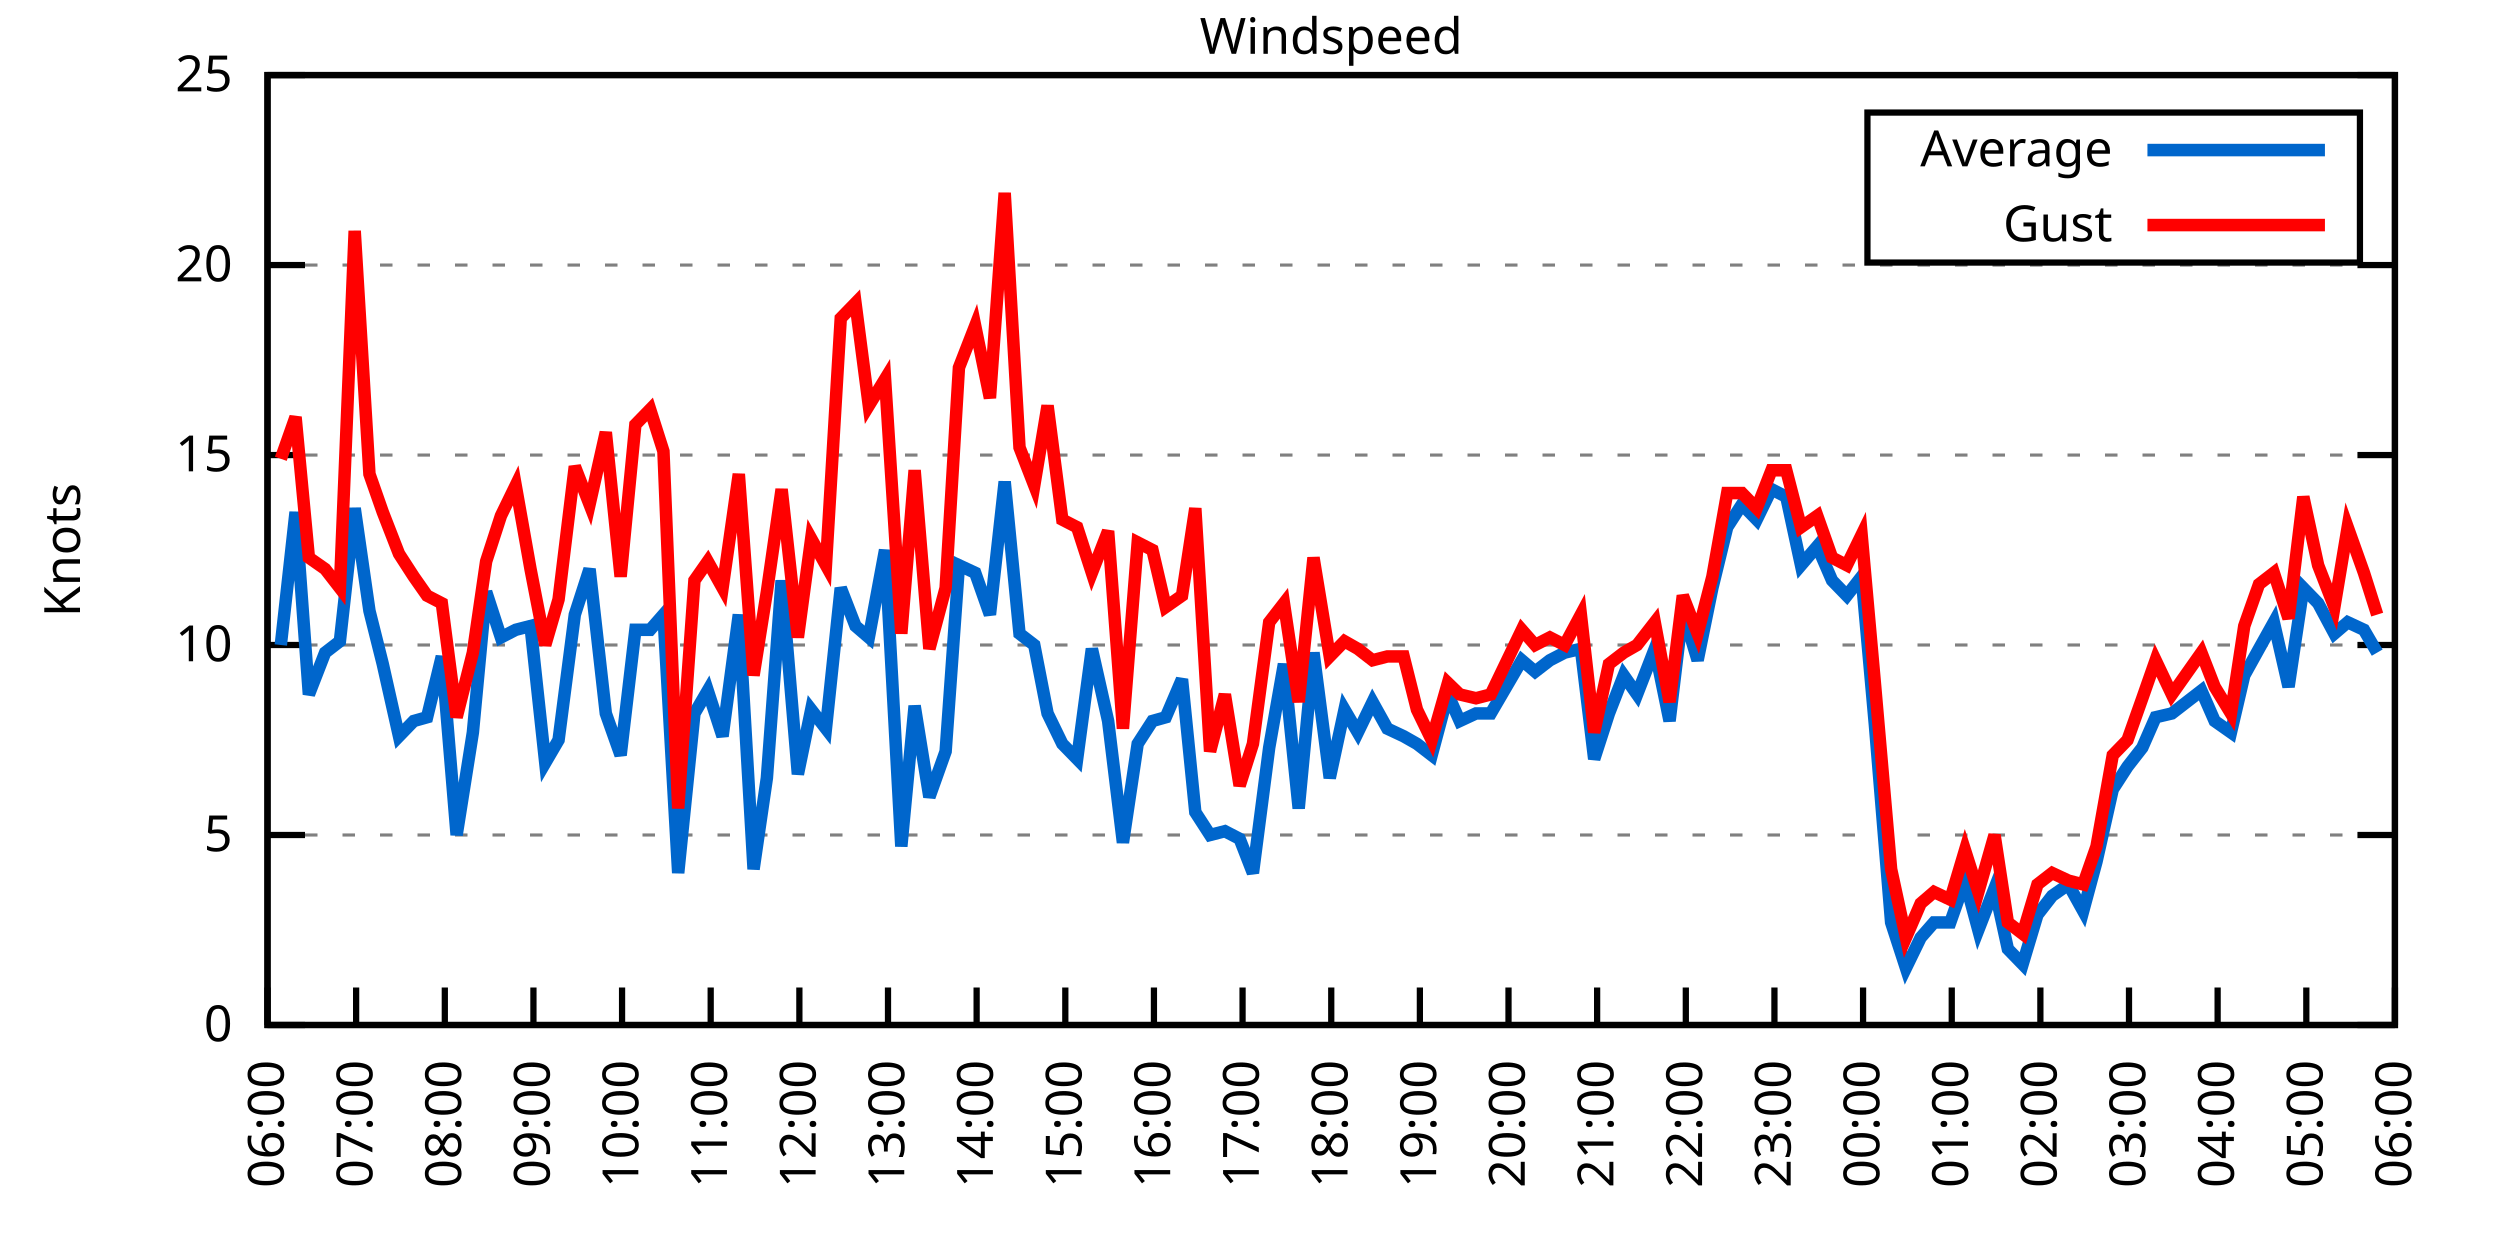
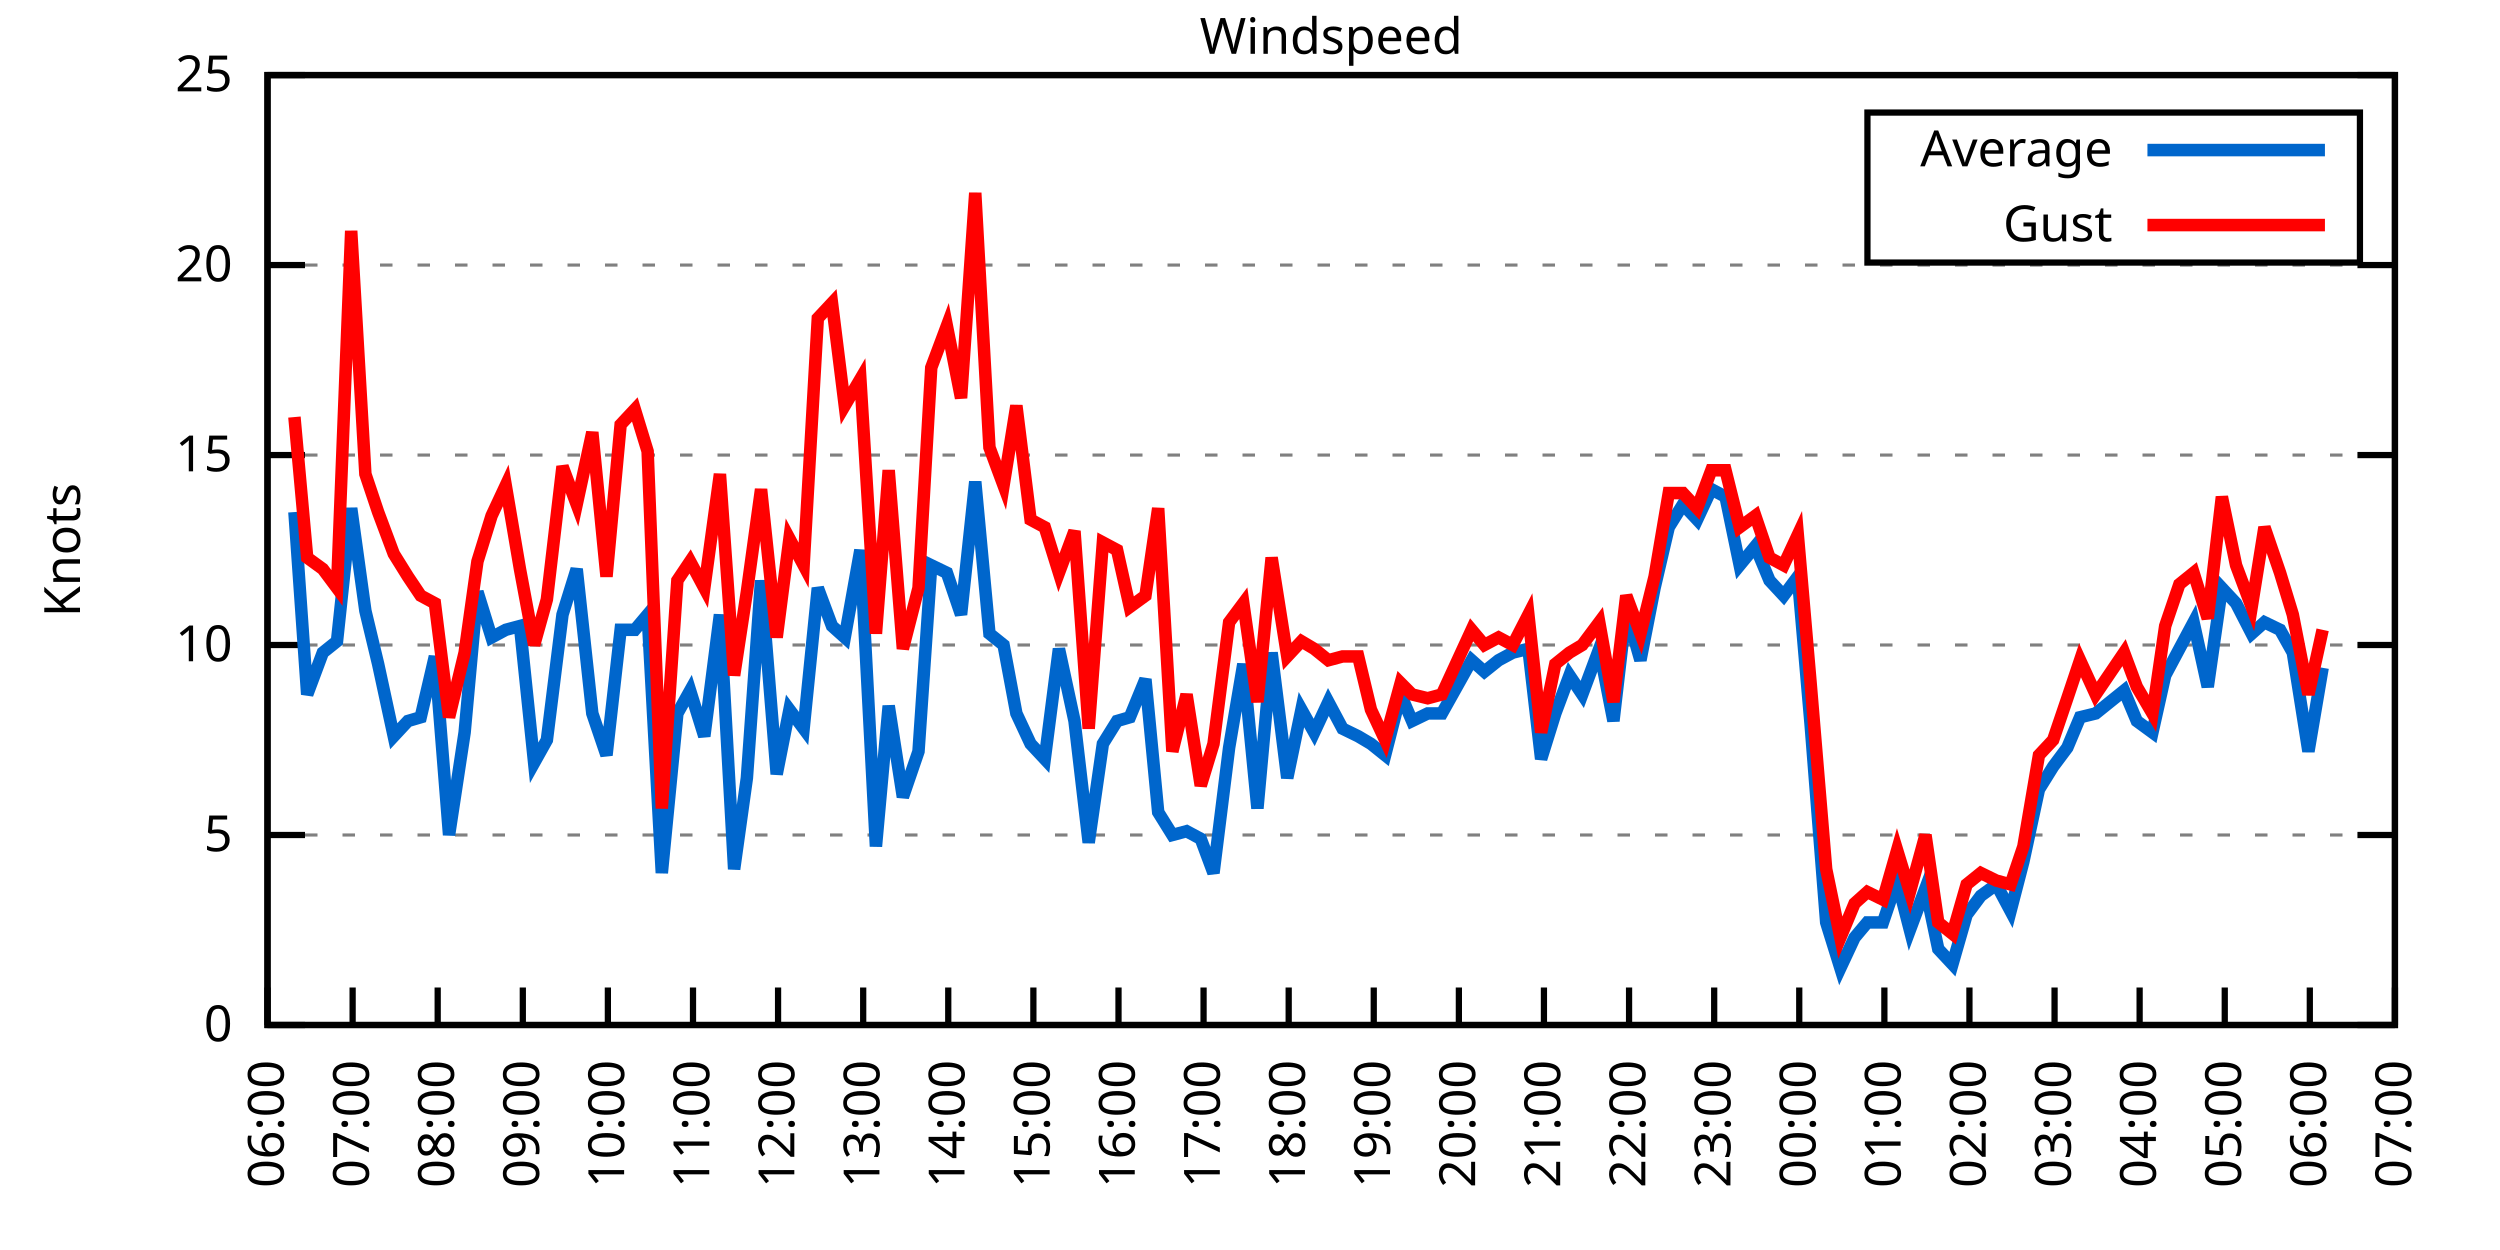
<svg xmlns="http://www.w3.org/2000/svg" xmlns:xlink="http://www.w3.org/1999/xlink" width="400" height="200" viewBox="0 0 400 200">
  <g id="gnuplot_canvas">
    <rect x="0" y="0" width="400" height="200" fill="none" />
    <defs>
      <circle id="gpDot" r="0.5" stroke-width="0.5" stroke="currentColor" />
      <path id="gpPt0" stroke-width="0.333" stroke="currentColor" d="M-1,0 h2 M0,-1 v2" />
      <path id="gpPt1" stroke-width="0.333" stroke="currentColor" d="M-1,-1 L1,1 M1,-1 L-1,1" />
      <path id="gpPt2" stroke-width="0.333" stroke="currentColor" d="M-1,0 L1,0 M0,-1 L0,1 M-1,-1 L1,1 M-1,1 L1,-1" />
      <rect id="gpPt3" stroke-width="0.333" stroke="currentColor" x="-1" y="-1" width="2" height="2" />
      <rect id="gpPt4" stroke-width="0.333" stroke="currentColor" fill="currentColor" x="-1" y="-1" width="2" height="2" />
      <circle id="gpPt5" stroke-width="0.333" stroke="currentColor" cx="0" cy="0" r="1" />
      <use xlink:href="#gpPt5" id="gpPt6" fill="currentColor" stroke="none" />
      <path id="gpPt7" stroke-width="0.333" stroke="currentColor" d="M0,-1.33 L-1.33,0.67 L1.33,0.67 z" />
      <use xlink:href="#gpPt7" id="gpPt8" fill="currentColor" stroke="none" />
      <use xlink:href="#gpPt7" id="gpPt9" stroke="currentColor" transform="rotate(180)" />
      <use xlink:href="#gpPt9" id="gpPt10" fill="currentColor" stroke="none" />
      <use xlink:href="#gpPt3" id="gpPt11" stroke="currentColor" transform="rotate(45)" />
      <use xlink:href="#gpPt11" id="gpPt12" fill="currentColor" stroke="none" />
      <path id="gpPt13" stroke-width="0.333" stroke="currentColor" d="M0,1.330 L1.265,0.411 L0.782,-1.067 L-0.782,-1.076 L-1.265,0.411 z" />
      <use xlink:href="#gpPt13" id="gpPt14" fill="currentColor" stroke="none" />
      <filter id="textbox" filterUnits="objectBoundingBox" x="0" y="0" height="1" width="1">
        <feFlood flood-color="white" flood-opacity="1" result="bgnd" />
        <feComposite in="SourceGraphic" in2="bgnd" operator="atop" />
      </filter>
      <filter id="greybox" filterUnits="objectBoundingBox" x="0" y="0" height="1" width="1">
        <feFlood flood-color="lightgrey" flood-opacity="1" result="grey" />
        <feComposite in="SourceGraphic" in2="grey" operator="atop" />
      </filter>
    </defs>
    <g fill="none" color="white" stroke="currentColor" stroke-width="1.00" stroke-linecap="butt" stroke-linejoin="miter">
</g>
    <g fill="none" color="black" stroke="currentColor" stroke-width="1.00" stroke-linecap="butt" stroke-linejoin="miter">
      <g stroke="none" shape-rendering="crispEdges">
        <polygon fill="rgb(255, 255, 255)" points="42.80,164.00 383.18,164.00 383.18,12.02 42.80,12.02 " />
      </g>
    </g>
    <g fill="none" color="black" stroke="currentColor" stroke-width="1.00" stroke-linecap="butt" stroke-linejoin="miter">
</g>
    <g fill="none" color="black" stroke="black" stroke-width="0.50" stroke-linecap="butt" stroke-linejoin="miter">
</g>
    <g fill="none" color="gray" stroke="currentColor" stroke-width="0.50" stroke-linecap="butt" stroke-linejoin="miter">
      <path stroke="gray" stroke-dasharray="2,4" class="gridline" d="M42.80,164.00 L383.19,164.00  " />
    </g>
    <g fill="none" color="gray" stroke="gray" stroke-width="1.00" stroke-linecap="butt" stroke-linejoin="miter">
</g>
    <g fill="none" color="black" stroke="currentColor" stroke-width="1.00" stroke-linecap="butt" stroke-linejoin="miter">
      <path stroke="black" d="M42.80,164.00 L48.80,164.00 M383.19,164.00 L377.19,164.00  " />
      <g transform="translate(37.20,166.60)" stroke="none" fill="black" font-family="Sans" font-size="8.00" text-anchor="end">
        <text>
          <tspan font-family="Sans"> 0</tspan>
        </text>
      </g>
    </g>
    <g fill="none" color="black" stroke="currentColor" stroke-width="1.00" stroke-linecap="butt" stroke-linejoin="miter">
</g>
    <g fill="none" color="black" stroke="black" stroke-width="0.50" stroke-linecap="butt" stroke-linejoin="miter">
</g>
    <g fill="none" color="gray" stroke="currentColor" stroke-width="0.50" stroke-linecap="butt" stroke-linejoin="miter">
      <path stroke="gray" stroke-dasharray="2,4" class="gridline" d="M42.80,133.60 L383.19,133.60  " />
    </g>
    <g fill="none" color="gray" stroke="gray" stroke-width="1.00" stroke-linecap="butt" stroke-linejoin="miter">
</g>
    <g fill="none" color="black" stroke="currentColor" stroke-width="1.00" stroke-linecap="butt" stroke-linejoin="miter">
      <path stroke="black" d="M42.80,133.60 L48.80,133.60 M383.19,133.60 L377.19,133.60  " />
      <g transform="translate(37.20,136.20)" stroke="none" fill="black" font-family="Sans" font-size="8.00" text-anchor="end">
        <text>
          <tspan font-family="Sans"> 5</tspan>
        </text>
      </g>
    </g>
    <g fill="none" color="black" stroke="currentColor" stroke-width="1.00" stroke-linecap="butt" stroke-linejoin="miter">
</g>
    <g fill="none" color="black" stroke="black" stroke-width="0.50" stroke-linecap="butt" stroke-linejoin="miter">
</g>
    <g fill="none" color="gray" stroke="currentColor" stroke-width="0.50" stroke-linecap="butt" stroke-linejoin="miter">
      <path stroke="gray" stroke-dasharray="2,4" class="gridline" d="M42.80,103.20 L383.19,103.20  " />
    </g>
    <g fill="none" color="gray" stroke="gray" stroke-width="1.00" stroke-linecap="butt" stroke-linejoin="miter">
</g>
    <g fill="none" color="black" stroke="currentColor" stroke-width="1.00" stroke-linecap="butt" stroke-linejoin="miter">
      <path stroke="black" d="M42.80,103.20 L48.80,103.20 M383.19,103.20 L377.19,103.20  " />
      <g transform="translate(37.20,105.80)" stroke="none" fill="black" font-family="Sans" font-size="8.00" text-anchor="end">
        <text>
          <tspan font-family="Sans"> 10</tspan>
        </text>
      </g>
    </g>
    <g fill="none" color="black" stroke="currentColor" stroke-width="1.00" stroke-linecap="butt" stroke-linejoin="miter">
</g>
    <g fill="none" color="black" stroke="black" stroke-width="0.50" stroke-linecap="butt" stroke-linejoin="miter">
</g>
    <g fill="none" color="gray" stroke="currentColor" stroke-width="0.50" stroke-linecap="butt" stroke-linejoin="miter">
      <path stroke="gray" stroke-dasharray="2,4" class="gridline" d="M42.80,72.81 L383.19,72.81  " />
    </g>
    <g fill="none" color="gray" stroke="gray" stroke-width="1.00" stroke-linecap="butt" stroke-linejoin="miter">
</g>
    <g fill="none" color="black" stroke="currentColor" stroke-width="1.00" stroke-linecap="butt" stroke-linejoin="miter">
      <path stroke="black" d="M42.80,72.81 L48.80,72.81 M383.19,72.81 L377.19,72.81  " />
      <g transform="translate(37.20,75.41)" stroke="none" fill="black" font-family="Sans" font-size="8.00" text-anchor="end">
        <text>
          <tspan font-family="Sans"> 15</tspan>
        </text>
      </g>
    </g>
    <g fill="none" color="black" stroke="currentColor" stroke-width="1.00" stroke-linecap="butt" stroke-linejoin="miter">
</g>
    <g fill="none" color="black" stroke="black" stroke-width="0.50" stroke-linecap="butt" stroke-linejoin="miter">
</g>
    <g fill="none" color="gray" stroke="currentColor" stroke-width="0.50" stroke-linecap="butt" stroke-linejoin="miter">
      <path stroke="gray" stroke-dasharray="2,4" class="gridline" d="M42.80,42.41 L383.19,42.41  " />
    </g>
    <g fill="none" color="gray" stroke="gray" stroke-width="1.00" stroke-linecap="butt" stroke-linejoin="miter">
</g>
    <g fill="none" color="black" stroke="currentColor" stroke-width="1.00" stroke-linecap="butt" stroke-linejoin="miter">
      <path stroke="black" d="M42.80,42.41 L48.80,42.41 M383.19,42.41 L377.19,42.41  " />
      <g transform="translate(37.20,45.01)" stroke="none" fill="black" font-family="Sans" font-size="8.00" text-anchor="end">
        <text>
          <tspan font-family="Sans"> 20</tspan>
        </text>
      </g>
    </g>
    <g fill="none" color="black" stroke="currentColor" stroke-width="1.00" stroke-linecap="butt" stroke-linejoin="miter">
</g>
    <g fill="none" color="black" stroke="black" stroke-width="0.50" stroke-linecap="butt" stroke-linejoin="miter">
</g>
    <g fill="none" color="gray" stroke="currentColor" stroke-width="0.50" stroke-linecap="butt" stroke-linejoin="miter">
      <path stroke="gray" stroke-dasharray="2,4" class="gridline" d="M42.80,12.01 L383.19,12.01  " />
    </g>
    <g fill="none" color="gray" stroke="gray" stroke-width="1.00" stroke-linecap="butt" stroke-linejoin="miter">
</g>
    <g fill="none" color="black" stroke="currentColor" stroke-width="1.00" stroke-linecap="butt" stroke-linejoin="miter">
      <path stroke="black" d="M42.80,12.01 L48.80,12.01 M383.19,12.01 L377.19,12.01  " />
      <g transform="translate(37.20,14.61)" stroke="none" fill="black" font-family="Sans" font-size="8.00" text-anchor="end">
        <text>
          <tspan font-family="Sans"> 25</tspan>
        </text>
      </g>
    </g>
    <g fill="none" color="black" stroke="currentColor" stroke-width="1.00" stroke-linecap="butt" stroke-linejoin="miter">
      <path stroke="black" d="M42.80,164.00 L42.80,158.00  " />
      <g transform="translate(45.40,169.60) rotate(270.00)" stroke="none" fill="black" font-family="Sans" font-size="8.00" text-anchor="end">
        <text>
          <tspan font-family="Sans">06:00</tspan>
        </text>
      </g>
    </g>
    <g fill="none" color="black" stroke="currentColor" stroke-width="1.00" stroke-linecap="butt" stroke-linejoin="miter">
-       <path stroke="black" d="M56.98,164.00 L56.98,158.00  " />
-       <g transform="translate(59.58,169.60) rotate(270.00)" stroke="none" fill="black" font-family="Sans" font-size="8.00" text-anchor="end">
+       <path stroke="black" d="M56.42,164.00 L56.42,158.00  " />
+       <g transform="translate(59.02,169.60) rotate(270.00)" stroke="none" fill="black" font-family="Sans" font-size="8.00" text-anchor="end">
        <text>
          <tspan font-family="Sans">07:00</tspan>
        </text>
      </g>
    </g>
    <g fill="none" color="black" stroke="currentColor" stroke-width="1.00" stroke-linecap="butt" stroke-linejoin="miter">
-       <path stroke="black" d="M71.17,164.00 L71.17,158.00  " />
-       <g transform="translate(73.77,169.60) rotate(270.00)" stroke="none" fill="black" font-family="Sans" font-size="8.00" text-anchor="end">
+       <path stroke="black" d="M70.03,164.00 L70.03,158.00  " />
+       <g transform="translate(72.63,169.60) rotate(270.00)" stroke="none" fill="black" font-family="Sans" font-size="8.00" text-anchor="end">
        <text>
          <tspan font-family="Sans">08:00</tspan>
        </text>
      </g>
    </g>
    <g fill="none" color="black" stroke="currentColor" stroke-width="1.00" stroke-linecap="butt" stroke-linejoin="miter">
-       <path stroke="black" d="M85.35,164.00 L85.35,158.00  " />
-       <g transform="translate(87.95,169.60) rotate(270.00)" stroke="none" fill="black" font-family="Sans" font-size="8.00" text-anchor="end">
+       <path stroke="black" d="M83.65,164.00 L83.65,158.00  " />
+       <g transform="translate(86.25,169.60) rotate(270.00)" stroke="none" fill="black" font-family="Sans" font-size="8.00" text-anchor="end">
        <text>
          <tspan font-family="Sans">09:00</tspan>
        </text>
      </g>
    </g>
    <g fill="none" color="black" stroke="currentColor" stroke-width="1.00" stroke-linecap="butt" stroke-linejoin="miter">
-       <path stroke="black" d="M99.53,164.00 L99.53,158.00  " />
-       <g transform="translate(102.13,169.60) rotate(270.00)" stroke="none" fill="black" font-family="Sans" font-size="8.00" text-anchor="end">
+       <path stroke="black" d="M97.26,164.00 L97.26,158.00  " />
+       <g transform="translate(99.86,169.60) rotate(270.00)" stroke="none" fill="black" font-family="Sans" font-size="8.00" text-anchor="end">
        <text>
          <tspan font-family="Sans">10:00</tspan>
        </text>
      </g>
    </g>
    <g fill="none" color="black" stroke="currentColor" stroke-width="1.00" stroke-linecap="butt" stroke-linejoin="miter">
-       <path stroke="black" d="M113.71,164.00 L113.71,158.00  " />
-       <g transform="translate(116.31,169.60) rotate(270.00)" stroke="none" fill="black" font-family="Sans" font-size="8.00" text-anchor="end">
+       <path stroke="black" d="M110.88,164.00 L110.88,158.00  " />
+       <g transform="translate(113.48,169.60) rotate(270.00)" stroke="none" fill="black" font-family="Sans" font-size="8.00" text-anchor="end">
        <text>
          <tspan font-family="Sans">11:00</tspan>
        </text>
      </g>
    </g>
    <g fill="none" color="black" stroke="currentColor" stroke-width="1.00" stroke-linecap="butt" stroke-linejoin="miter">
-       <path stroke="black" d="M127.90,164.00 L127.90,158.00  " />
-       <g transform="translate(130.50,169.60) rotate(270.00)" stroke="none" fill="black" font-family="Sans" font-size="8.00" text-anchor="end">
+       <path stroke="black" d="M124.49,164.00 L124.49,158.00  " />
+       <g transform="translate(127.09,169.60) rotate(270.00)" stroke="none" fill="black" font-family="Sans" font-size="8.00" text-anchor="end">
        <text>
          <tspan font-family="Sans">12:00</tspan>
        </text>
      </g>
    </g>
    <g fill="none" color="black" stroke="currentColor" stroke-width="1.00" stroke-linecap="butt" stroke-linejoin="miter">
-       <path stroke="black" d="M142.08,164.00 L142.08,158.00  " />
-       <g transform="translate(144.68,169.60) rotate(270.00)" stroke="none" fill="black" font-family="Sans" font-size="8.00" text-anchor="end">
+       <path stroke="black" d="M138.11,164.00 L138.11,158.00  " />
+       <g transform="translate(140.71,169.60) rotate(270.00)" stroke="none" fill="black" font-family="Sans" font-size="8.00" text-anchor="end">
        <text>
          <tspan font-family="Sans">13:00</tspan>
        </text>
      </g>
    </g>
    <g fill="none" color="black" stroke="currentColor" stroke-width="1.00" stroke-linecap="butt" stroke-linejoin="miter">
-       <path stroke="black" d="M156.26,164.00 L156.26,158.00  " />
-       <g transform="translate(158.86,169.60) rotate(270.00)" stroke="none" fill="black" font-family="Sans" font-size="8.00" text-anchor="end">
+       <path stroke="black" d="M151.72,164.00 L151.72,158.00  " />
+       <g transform="translate(154.32,169.60) rotate(270.00)" stroke="none" fill="black" font-family="Sans" font-size="8.00" text-anchor="end">
        <text>
          <tspan font-family="Sans">14:00</tspan>
        </text>
      </g>
    </g>
    <g fill="none" color="black" stroke="currentColor" stroke-width="1.00" stroke-linecap="butt" stroke-linejoin="miter">
-       <path stroke="black" d="M170.45,164.00 L170.45,158.00  " />
-       <g transform="translate(173.05,169.60) rotate(270.00)" stroke="none" fill="black" font-family="Sans" font-size="8.00" text-anchor="end">
+       <path stroke="black" d="M165.34,164.00 L165.34,158.00  " />
+       <g transform="translate(167.94,169.60) rotate(270.00)" stroke="none" fill="black" font-family="Sans" font-size="8.00" text-anchor="end">
        <text>
          <tspan font-family="Sans">15:00</tspan>
        </text>
      </g>
    </g>
    <g fill="none" color="black" stroke="currentColor" stroke-width="1.00" stroke-linecap="butt" stroke-linejoin="miter">
-       <path stroke="black" d="M184.63,164.00 L184.63,158.00  " />
-       <g transform="translate(187.23,169.60) rotate(270.00)" stroke="none" fill="black" font-family="Sans" font-size="8.00" text-anchor="end">
+       <path stroke="black" d="M178.96,164.00 L178.96,158.00  " />
+       <g transform="translate(181.56,169.60) rotate(270.00)" stroke="none" fill="black" font-family="Sans" font-size="8.00" text-anchor="end">
        <text>
          <tspan font-family="Sans">16:00</tspan>
        </text>
      </g>
    </g>
    <g fill="none" color="black" stroke="currentColor" stroke-width="1.00" stroke-linecap="butt" stroke-linejoin="miter">
-       <path stroke="black" d="M198.81,164.00 L198.81,158.00  " />
-       <g transform="translate(201.41,169.60) rotate(270.00)" stroke="none" fill="black" font-family="Sans" font-size="8.00" text-anchor="end">
+       <path stroke="black" d="M192.57,164.00 L192.57,158.00  " />
+       <g transform="translate(195.17,169.60) rotate(270.00)" stroke="none" fill="black" font-family="Sans" font-size="8.00" text-anchor="end">
        <text>
          <tspan font-family="Sans">17:00</tspan>
        </text>
      </g>
    </g>
    <g fill="none" color="black" stroke="currentColor" stroke-width="1.00" stroke-linecap="butt" stroke-linejoin="miter">
-       <path stroke="black" d="M213.00,164.00 L213.00,158.00  " />
-       <g transform="translate(215.60,169.60) rotate(270.00)" stroke="none" fill="black" font-family="Sans" font-size="8.00" text-anchor="end">
+       <path stroke="black" d="M206.19,164.00 L206.19,158.00  " />
+       <g transform="translate(208.79,169.60) rotate(270.00)" stroke="none" fill="black" font-family="Sans" font-size="8.00" text-anchor="end">
        <text>
          <tspan font-family="Sans">18:00</tspan>
        </text>
      </g>
    </g>
    <g fill="none" color="black" stroke="currentColor" stroke-width="1.00" stroke-linecap="butt" stroke-linejoin="miter">
-       <path stroke="black" d="M227.18,164.00 L227.18,158.00  " />
-       <g transform="translate(229.78,169.60) rotate(270.00)" stroke="none" fill="black" font-family="Sans" font-size="8.00" text-anchor="end">
+       <path stroke="black" d="M219.80,164.00 L219.80,158.00  " />
+       <g transform="translate(222.40,169.60) rotate(270.00)" stroke="none" fill="black" font-family="Sans" font-size="8.00" text-anchor="end">
        <text>
          <tspan font-family="Sans">19:00</tspan>
        </text>
      </g>
    </g>
    <g fill="none" color="black" stroke="currentColor" stroke-width="1.00" stroke-linecap="butt" stroke-linejoin="miter">
-       <path stroke="black" d="M241.36,164.00 L241.36,158.00  " />
-       <g transform="translate(243.96,169.60) rotate(270.00)" stroke="none" fill="black" font-family="Sans" font-size="8.00" text-anchor="end">
+       <path stroke="black" d="M233.42,164.00 L233.42,158.00  " />
+       <g transform="translate(236.02,169.60) rotate(270.00)" stroke="none" fill="black" font-family="Sans" font-size="8.00" text-anchor="end">
        <text>
          <tspan font-family="Sans">20:00</tspan>
        </text>
      </g>
    </g>
    <g fill="none" color="black" stroke="currentColor" stroke-width="1.00" stroke-linecap="butt" stroke-linejoin="miter">
-       <path stroke="black" d="M255.54,164.00 L255.54,158.00  " />
-       <g transform="translate(258.14,169.60) rotate(270.00)" stroke="none" fill="black" font-family="Sans" font-size="8.00" text-anchor="end">
+       <path stroke="black" d="M247.03,164.00 L247.03,158.00  " />
+       <g transform="translate(249.63,169.60) rotate(270.00)" stroke="none" fill="black" font-family="Sans" font-size="8.00" text-anchor="end">
        <text>
          <tspan font-family="Sans">21:00</tspan>
        </text>
      </g>
    </g>
    <g fill="none" color="black" stroke="currentColor" stroke-width="1.00" stroke-linecap="butt" stroke-linejoin="miter">
-       <path stroke="black" d="M269.73,164.00 L269.73,158.00  " />
-       <g transform="translate(272.33,169.60) rotate(270.00)" stroke="none" fill="black" font-family="Sans" font-size="8.00" text-anchor="end">
+       <path stroke="black" d="M260.65,164.00 L260.65,158.00  " />
+       <g transform="translate(263.25,169.60) rotate(270.00)" stroke="none" fill="black" font-family="Sans" font-size="8.00" text-anchor="end">
        <text>
          <tspan font-family="Sans">22:00</tspan>
        </text>
      </g>
    </g>
    <g fill="none" color="black" stroke="currentColor" stroke-width="1.00" stroke-linecap="butt" stroke-linejoin="miter">
-       <path stroke="black" d="M283.91,164.00 L283.91,158.00  " />
-       <g transform="translate(286.51,169.60) rotate(270.00)" stroke="none" fill="black" font-family="Sans" font-size="8.00" text-anchor="end">
+       <path stroke="black" d="M274.27,164.00 L274.27,158.00  " />
+       <g transform="translate(276.87,169.60) rotate(270.00)" stroke="none" fill="black" font-family="Sans" font-size="8.00" text-anchor="end">
        <text>
          <tspan font-family="Sans">23:00</tspan>
        </text>
      </g>
    </g>
    <g fill="none" color="black" stroke="currentColor" stroke-width="1.00" stroke-linecap="butt" stroke-linejoin="miter">
-       <path stroke="black" d="M298.09,164.00 L298.09,158.00  " />
-       <g transform="translate(300.69,169.60) rotate(270.00)" stroke="none" fill="black" font-family="Sans" font-size="8.00" text-anchor="end">
+       <path stroke="black" d="M287.88,164.00 L287.88,158.00  " />
+       <g transform="translate(290.48,169.60) rotate(270.00)" stroke="none" fill="black" font-family="Sans" font-size="8.00" text-anchor="end">
        <text>
          <tspan font-family="Sans">00:00</tspan>
        </text>
      </g>
    </g>
    <g fill="none" color="black" stroke="currentColor" stroke-width="1.00" stroke-linecap="butt" stroke-linejoin="miter">
-       <path stroke="black" d="M312.28,164.00 L312.28,158.00  " />
-       <g transform="translate(314.88,169.60) rotate(270.00)" stroke="none" fill="black" font-family="Sans" font-size="8.00" text-anchor="end">
+       <path stroke="black" d="M301.50,164.00 L301.50,158.00  " />
+       <g transform="translate(304.10,169.60) rotate(270.00)" stroke="none" fill="black" font-family="Sans" font-size="8.00" text-anchor="end">
        <text>
          <tspan font-family="Sans">01:00</tspan>
        </text>
      </g>
    </g>
    <g fill="none" color="black" stroke="currentColor" stroke-width="1.00" stroke-linecap="butt" stroke-linejoin="miter">
-       <path stroke="black" d="M326.46,164.00 L326.46,158.00  " />
-       <g transform="translate(329.06,169.60) rotate(270.00)" stroke="none" fill="black" font-family="Sans" font-size="8.00" text-anchor="end">
+       <path stroke="black" d="M315.11,164.00 L315.11,158.00  " />
+       <g transform="translate(317.71,169.60) rotate(270.00)" stroke="none" fill="black" font-family="Sans" font-size="8.00" text-anchor="end">
        <text>
          <tspan font-family="Sans">02:00</tspan>
        </text>
      </g>
    </g>
    <g fill="none" color="black" stroke="currentColor" stroke-width="1.00" stroke-linecap="butt" stroke-linejoin="miter">
-       <path stroke="black" d="M340.64,164.00 L340.64,158.00  " />
-       <g transform="translate(343.24,169.60) rotate(270.00)" stroke="none" fill="black" font-family="Sans" font-size="8.00" text-anchor="end">
+       <path stroke="black" d="M328.73,164.00 L328.73,158.00  " />
+       <g transform="translate(331.33,169.60) rotate(270.00)" stroke="none" fill="black" font-family="Sans" font-size="8.00" text-anchor="end">
        <text>
          <tspan font-family="Sans">03:00</tspan>
        </text>
      </g>
    </g>
    <g fill="none" color="black" stroke="currentColor" stroke-width="1.00" stroke-linecap="butt" stroke-linejoin="miter">
-       <path stroke="black" d="M354.82,164.00 L354.82,158.00  " />
-       <g transform="translate(357.42,169.60) rotate(270.00)" stroke="none" fill="black" font-family="Sans" font-size="8.00" text-anchor="end">
+       <path stroke="black" d="M342.34,164.00 L342.34,158.00  " />
+       <g transform="translate(344.94,169.60) rotate(270.00)" stroke="none" fill="black" font-family="Sans" font-size="8.00" text-anchor="end">
        <text>
          <tspan font-family="Sans">04:00</tspan>
        </text>
      </g>
    </g>
    <g fill="none" color="black" stroke="currentColor" stroke-width="1.00" stroke-linecap="butt" stroke-linejoin="miter">
-       <path stroke="black" d="M369.01,164.00 L369.01,158.00  " />
-       <g transform="translate(371.61,169.60) rotate(270.00)" stroke="none" fill="black" font-family="Sans" font-size="8.00" text-anchor="end">
+       <path stroke="black" d="M355.96,164.00 L355.96,158.00  " />
+       <g transform="translate(358.56,169.60) rotate(270.00)" stroke="none" fill="black" font-family="Sans" font-size="8.00" text-anchor="end">
        <text>
          <tspan font-family="Sans">05:00</tspan>
+         </text>
+       </g>
+     </g>
+     <g fill="none" color="black" stroke="currentColor" stroke-width="1.00" stroke-linecap="butt" stroke-linejoin="miter">
+       <path stroke="black" d="M369.57,164.00 L369.57,158.00  " />
+       <g transform="translate(372.17,169.60) rotate(270.00)" stroke="none" fill="black" font-family="Sans" font-size="8.00" text-anchor="end">
+         <text>
+           <tspan font-family="Sans">06:00</tspan>
        </text>
      </g>
    </g>
    <g fill="none" color="black" stroke="currentColor" stroke-width="1.00" stroke-linecap="butt" stroke-linejoin="miter">
      <path stroke="black" d="M383.19,164.00 L383.19,158.00  " />
      <g transform="translate(385.79,169.60) rotate(270.00)" stroke="none" fill="black" font-family="Sans" font-size="8.00" text-anchor="end">
        <text>
-           <tspan font-family="Sans">06:00</tspan>
+           <tspan font-family="Sans">07:00</tspan>
        </text>
      </g>
    </g>
    <g fill="none" color="black" stroke="currentColor" stroke-width="1.00" stroke-linecap="butt" stroke-linejoin="miter">
</g>
    <g fill="none" color="black" stroke="currentColor" stroke-width="1.00" stroke-linecap="butt" stroke-linejoin="miter">
      <path stroke="black" d="M42.80,12.01 L42.80,164.00 L383.19,164.00 L383.19,12.01 L42.80,12.01 Z  " />
    </g>
    <g fill="none" color="black" stroke="currentColor" stroke-width="1.00" stroke-linecap="butt" stroke-linejoin="miter">
</g>
    <g fill="none" color="black" stroke="currentColor" stroke-width="1.00" stroke-linecap="butt" stroke-linejoin="miter">
      <path stroke="black" d="M298.79,42.01 L298.79,18.01 L377.59,18.01 L377.59,42.01 L298.79,42.01 Z  " />
    </g>
    <g id="Windspeed_plot_1">
      <g fill="none" color="white" stroke="black" stroke-width="2.00" stroke-linecap="butt" stroke-linejoin="miter">
</g>
      <g fill="none" color="black" stroke="currentColor" stroke-width="2.00" stroke-linecap="butt" stroke-linejoin="miter">
        <g transform="translate(337.99,26.61)" stroke="none" fill="black" font-family="Sans" font-size="8.00" text-anchor="end">
          <text>
            <tspan font-family="Sans">Average</tspan>
          </text>
        </g>
      </g>
      <g fill="none" color="black" stroke="currentColor" stroke-width="2.00" stroke-linecap="butt" stroke-linejoin="miter">
-         <path stroke="rgb(  0, 102, 204)" d="M343.59,24.01 L371.99,24.01 M44.93,103.20 L47.29,81.93 L49.42,111.11 L52.02,104.42 L54.38,102.60 L56.75,81.32   L59.11,97.73 L61.24,106.24 L63.84,117.80 L66.20,115.36 L68.33,114.76 L70.69,105.03 L73.06,133.60 L75.66,117.19   L77.78,94.69 L80.15,101.99 L82.51,100.77 L84.88,100.16 L87.24,122.05 L89.37,118.40 L91.97,98.34 L94.33,91.04   L96.93,114.15 L99.30,120.83 L101.66,100.77 L104.02,100.77 L106.15,98.34 L108.51,139.68 L111.11,114.15 L113.24,110.50   L115.61,117.80 L118.21,98.34 L120.57,139.07 L122.70,124.48 L125.06,92.87 L127.66,123.87 L129.79,113.54 L132.15,116.58   L134.52,94.08 L136.88,100.16 L139.01,101.99 L141.61,88.00 L144.21,135.43 L146.34,112.93 L148.70,127.52 L151.30,120.23   L153.43,90.44 L156.03,91.65 L158.39,98.34 L160.75,77.06 L163.12,101.38 L165.48,103.20 L167.61,114.15 L169.97,119.01   L172.34,121.44 L174.70,103.81 L177.30,115.36 L179.67,134.82 L182.03,119.01 L184.39,115.36 L186.52,114.76 L189.12,108.68   L191.25,129.95 L193.61,133.60 L195.98,132.99 L198.34,134.21 L200.47,139.68 L203.07,119.62 L205.43,106.24 L207.79,129.35   L210.16,104.42 L212.76,124.48 L215.12,113.54 L217.25,117.19 L219.61,112.32 L221.98,116.58 L224.58,117.80 L226.71,119.01   L229.07,120.83 L231.67,111.11 L233.56,115.36 L236.16,114.15 L238.52,114.15 L243.49,105.64 L245.62,107.46 L247.98,105.64   L250.34,104.42 L252.94,103.81 L255.07,121.44 L257.43,114.15 L259.80,108.07 L261.93,111.11 L264.76,103.81 L267.13,115.36   L269.25,97.73 L271.62,105.64 L273.98,94.08 L276.35,84.36 L278.71,80.71 L281.07,83.14 L283.44,78.28 L285.80,79.49   L288.16,90.44 L290.76,87.40 L293.13,92.87 L295.49,95.30 L297.86,92.26 L299.98,115.97 L302.58,147.59 L304.95,154.88   L307.31,150.02 L309.44,147.59 L312.04,147.59 L314.40,140.90 L316.53,148.80 L319.13,142.11 L321.26,151.84 L323.62,154.27   L325.99,146.37 L328.35,143.33 L330.95,141.51 L333.31,145.76 L335.44,137.86 L338.04,126.31 L340.40,122.66 L342.77,119.62   L344.90,114.76 L347.50,114.15 L352.22,110.50 L354.35,115.36 L356.95,117.19 L359.08,108.07 L361.44,103.81 L363.81,99.56   L366.17,109.89 L368.53,94.08 L370.90,96.52 L373.50,101.38 L375.63,99.56 L378.23,100.77 L380.35,104.42  " />
+         <path stroke="rgb(  0, 102, 204)" d="M343.59,24.01 L371.99,24.01 M47.11,81.93 L49.15,111.11 L51.65,104.42 L53.92,102.60 L56.19,81.32 L58.46,97.73   L60.50,106.24 L63.00,117.80 L65.27,115.36 L67.31,114.76 L69.58,105.03 L71.85,133.60 L74.34,117.19 L76.39,94.69   L78.65,101.99 L80.92,100.77 L83.19,100.16 L85.46,122.05 L87.50,118.40 L90.00,98.34 L92.27,91.04 L94.77,114.15   L97.04,120.83 L99.30,100.77 L101.57,100.77 L103.62,98.34 L105.89,139.68 L108.38,114.15 L110.42,110.50 L112.69,117.80   L115.19,98.34 L117.46,139.07 L119.50,124.48 L121.77,92.87 L124.27,123.87 L126.31,113.54 L128.58,116.58 L130.85,94.08   L133.12,100.16 L135.16,101.99 L137.66,88.00 L140.15,135.43 L142.19,112.93 L144.46,127.52 L146.96,120.23 L149.00,90.44   L151.50,91.65 L153.77,98.34 L156.04,77.06 L158.31,101.38 L160.57,103.20 L162.62,114.15 L164.89,119.01 L167.16,121.44   L169.43,103.81 L171.92,115.36 L174.19,134.82 L176.46,119.01 L178.73,115.36 L180.77,114.76 L183.27,108.68 L185.31,129.95   L187.58,133.60 L189.85,132.99 L192.12,134.21 L194.16,139.68 L196.66,119.62 L198.93,106.24 L201.19,129.35 L203.46,104.42   L205.96,124.48 L208.23,113.54 L210.27,117.19 L212.54,112.32 L214.81,116.58 L217.31,117.80 L219.35,119.01 L221.62,120.83   L224.11,111.11 L225.93,115.36 L228.43,114.15 L230.70,114.15 L235.46,105.64 L237.50,107.46 L239.77,105.64 L242.04,104.42   L244.54,103.81 L246.58,121.44 L248.85,114.15 L251.12,108.07 L253.16,111.11 L255.88,103.81 L258.15,115.36 L260.20,97.73   L262.47,105.64 L264.73,94.08 L267.00,84.36 L269.27,80.71 L271.54,83.14 L273.81,78.28 L276.08,79.49 L278.35,90.44   L280.85,87.40 L283.12,92.87 L285.38,95.30 L287.65,92.26 L289.70,115.97 L292.19,147.59 L294.46,154.88 L296.73,150.02   L298.77,147.59 L301.27,147.59 L303.54,140.90 L305.58,148.80 L308.08,142.11 L310.12,151.84 L312.39,154.27 L314.66,146.37   L316.93,143.33 L319.42,141.51 L321.69,145.76 L323.74,137.86 L326.23,126.31 L328.50,122.66 L330.77,119.62 L332.81,114.76   L335.31,114.15 L339.85,110.50 L341.89,115.36 L344.39,117.19 L346.43,108.07 L348.70,103.81 L350.97,99.56 L353.24,109.89   L355.50,94.08 L357.77,96.52 L360.27,101.38 L362.31,99.56 L364.81,100.77 L366.85,104.42 L369.35,120.23 L371.62,106.85    " />
      </g>
    </g>
    <g id="Windspeed_plot_2">
      <g fill="none" color="black" stroke="currentColor" stroke-width="2.00" stroke-linecap="butt" stroke-linejoin="miter">
        <g transform="translate(337.99,38.61)" stroke="none" fill="black" font-family="Sans" font-size="8.00" text-anchor="end">
          <text>
            <tspan font-family="Sans">Gust</tspan>
          </text>
        </g>
      </g>
      <g fill="none" color="black" stroke="currentColor" stroke-width="2.00" stroke-linecap="butt" stroke-linejoin="miter">
-         <path stroke="rgb(255,   0,   0)" d="M343.59,36.01 L371.99,36.01 M44.93,73.41 L47.29,66.73 L49.42,89.22 L52.02,91.04 L54.38,94.08 L56.75,36.94   L59.11,75.85 L61.24,81.93 L63.84,88.61 L66.20,92.26 L68.33,95.30 L70.69,96.52 L73.06,114.76 L75.66,104.42   L77.78,89.83 L80.15,82.53 L82.51,77.67 L84.88,91.04 L87.24,103.20 L89.37,95.91 L91.97,74.63 L94.33,80.71   L96.93,69.16 L99.30,92.26 L101.66,67.94 L104.02,65.51 L106.15,72.20 L108.51,129.35 L111.11,92.87 L113.24,89.83   L115.61,94.08 L118.21,75.85 L120.57,108.07 L122.70,94.69 L125.06,78.28 L127.66,101.99 L129.79,86.18 L132.15,90.44   L134.52,50.92 L136.88,48.49 L139.01,64.90 L141.61,60.65 L144.21,101.38 L146.34,75.24 L148.70,103.81 L151.30,94.08   L153.43,58.82 L156.03,52.14 L158.39,63.69 L160.75,30.86 L163.12,71.59 L165.48,77.67 L167.61,64.90 L169.97,83.14   L172.34,84.36 L174.70,91.65 L177.30,84.97 L179.67,116.58 L182.03,86.79 L184.39,88.00 L186.52,97.12 L189.12,95.30   L191.25,81.32 L193.61,120.23 L195.98,111.11 L198.34,125.70 L200.47,119.01 L203.07,99.56 L205.43,96.52 L207.79,112.32   L210.16,89.22 L212.76,105.03 L215.12,102.60 L217.25,103.81 L219.61,105.64 L221.98,105.03 L224.58,105.03 L226.71,113.54   L229.07,118.40 L231.67,109.28 L233.56,111.11 L236.16,111.72 L238.52,111.11 L243.49,100.77 L245.62,103.20 L247.98,101.99   L250.34,103.20 L252.94,98.34 L255.07,117.19 L257.43,106.24 L259.80,104.42 L261.93,103.20 L264.76,99.56 L267.13,112.32   L269.25,95.30 L271.62,101.38 L273.98,92.26 L276.35,78.89 L278.71,78.89 L281.07,81.32 L283.44,75.24 L285.80,75.24   L288.16,84.36 L290.76,82.53 L293.13,89.22 L295.49,90.44 L297.86,85.57 L299.98,109.28 L302.58,139.07 L304.95,150.02   L307.31,144.55 L309.44,142.72 L312.04,143.94 L314.40,136.03 L316.53,142.72 L319.13,133.60 L321.26,147.59 L323.62,149.41   L325.99,141.51 L328.35,139.68 L330.95,140.90 L333.31,141.51 L335.44,135.43 L338.04,120.83 L340.40,118.40 L342.77,111.72   L344.90,105.64 L347.50,111.11 L352.22,104.42 L354.35,109.89 L356.95,114.15 L359.08,100.16 L361.44,93.48 L363.81,91.65   L366.17,98.95 L368.53,79.49 L370.90,90.44 L373.50,97.12 L375.63,84.36 L378.23,91.65 L380.35,98.34  " />
+         <path stroke="rgb(255,   0,   0)" d="M343.59,36.01 L371.99,36.01 M47.11,66.73 L49.15,89.22 L51.65,91.04 L53.92,94.08 L56.19,36.94 L58.46,75.85   L60.50,81.93 L63.00,88.61 L65.27,92.26 L67.31,95.30 L69.58,96.52 L71.85,114.76 L74.34,104.42 L76.39,89.83   L78.65,82.53 L80.92,77.67 L83.19,91.04 L85.46,103.20 L87.50,95.91 L90.00,74.63 L92.27,80.71 L94.77,69.16   L97.04,92.26 L99.30,67.94 L101.57,65.51 L103.62,72.20 L105.89,129.35 L108.38,92.87 L110.42,89.83 L112.69,94.08   L115.19,75.85 L117.46,108.07 L119.50,94.69 L121.77,78.28 L124.27,101.99 L126.31,86.18 L128.58,90.44 L130.85,50.92   L133.12,48.49 L135.16,64.90 L137.66,60.65 L140.15,101.38 L142.19,75.24 L144.46,103.81 L146.96,94.08 L149.00,58.82   L151.50,52.14 L153.77,63.69 L156.04,30.86 L158.31,71.59 L160.57,77.67 L162.62,64.90 L164.89,83.14 L167.16,84.36   L169.43,91.65 L171.92,84.97 L174.19,116.58 L176.46,86.79 L178.73,88.00 L180.77,97.12 L183.27,95.30 L185.31,81.32   L187.58,120.23 L189.85,111.11 L192.12,125.70 L194.16,119.01 L196.66,99.56 L198.93,96.52 L201.19,112.32 L203.46,89.22   L205.96,105.03 L208.23,102.60 L210.27,103.81 L212.54,105.64 L214.81,105.03 L217.31,105.03 L219.35,113.54 L221.62,118.40   L224.11,109.28 L225.93,111.11 L228.43,111.72 L230.70,111.11 L235.46,100.77 L237.50,103.20 L239.77,101.99 L242.04,103.20   L244.54,98.34 L246.58,117.19 L248.85,106.24 L251.12,104.42 L253.16,103.20 L255.88,99.56 L258.15,112.32 L260.20,95.30   L262.47,101.38 L264.73,92.26 L267.00,78.89 L269.27,78.89 L271.54,81.32 L273.81,75.24 L276.08,75.24 L278.35,84.36   L280.85,82.53 L283.12,89.22 L285.38,90.44 L287.65,85.57 L289.70,109.28 L292.19,139.07 L294.46,150.02 L296.73,144.55   L298.77,142.72 L301.27,143.94 L303.54,136.03 L305.58,142.72 L308.08,133.60 L310.12,147.59 L312.39,149.41 L314.66,141.51   L316.93,139.68 L319.42,140.90 L321.69,141.51 L323.74,135.43 L326.23,120.83 L328.50,118.40 L330.77,111.72 L332.81,105.64   L335.31,111.11 L339.85,104.42 L341.89,109.89 L344.39,114.15 L346.43,100.16 L348.70,93.48 L350.97,91.65 L353.24,98.95   L355.50,79.49 L357.77,90.44 L360.27,97.12 L362.31,84.36 L364.81,91.65 L366.85,98.34 L369.35,111.11 L371.62,100.77    " />
      </g>
    </g>
    <g fill="none" color="black" stroke="currentColor" stroke-width="2.00" stroke-linecap="butt" stroke-linejoin="miter">
</g>
    <g fill="none" color="black" stroke="black" stroke-width="1.00" stroke-linecap="butt" stroke-linejoin="miter">
</g>
    <g fill="none" color="black" stroke="currentColor" stroke-width="1.00" stroke-linecap="butt" stroke-linejoin="miter">
      <path stroke="black" d="M42.80,12.01 L42.80,164.00 L383.19,164.00 L383.19,12.01 L42.80,12.01 Z  " />
      <g transform="translate(12.80,88.01) rotate(270.00)" stroke="none" fill="black" font-family="Sans" font-size="8.00" text-anchor="middle">
        <text>
          <tspan font-family="Sans">Knots</tspan>
        </text>
      </g>
    </g>
    <g fill="none" color="black" stroke="currentColor" stroke-width="1.00" stroke-linecap="butt" stroke-linejoin="miter">
</g>
    <g fill="none" color="black" stroke="currentColor" stroke-width="1.00" stroke-linecap="butt" stroke-linejoin="miter">
      <g transform="translate(212.99,8.61)" stroke="none" fill="black" font-family="Sans" font-size="8.00" text-anchor="middle">
        <text>
          <tspan font-family="Sans">Windspeed</tspan>
        </text>
      </g>
    </g>
    <g fill="none" color="black" stroke="currentColor" stroke-width="1.00" stroke-linecap="butt" stroke-linejoin="miter">
</g>
  </g>
</svg>
